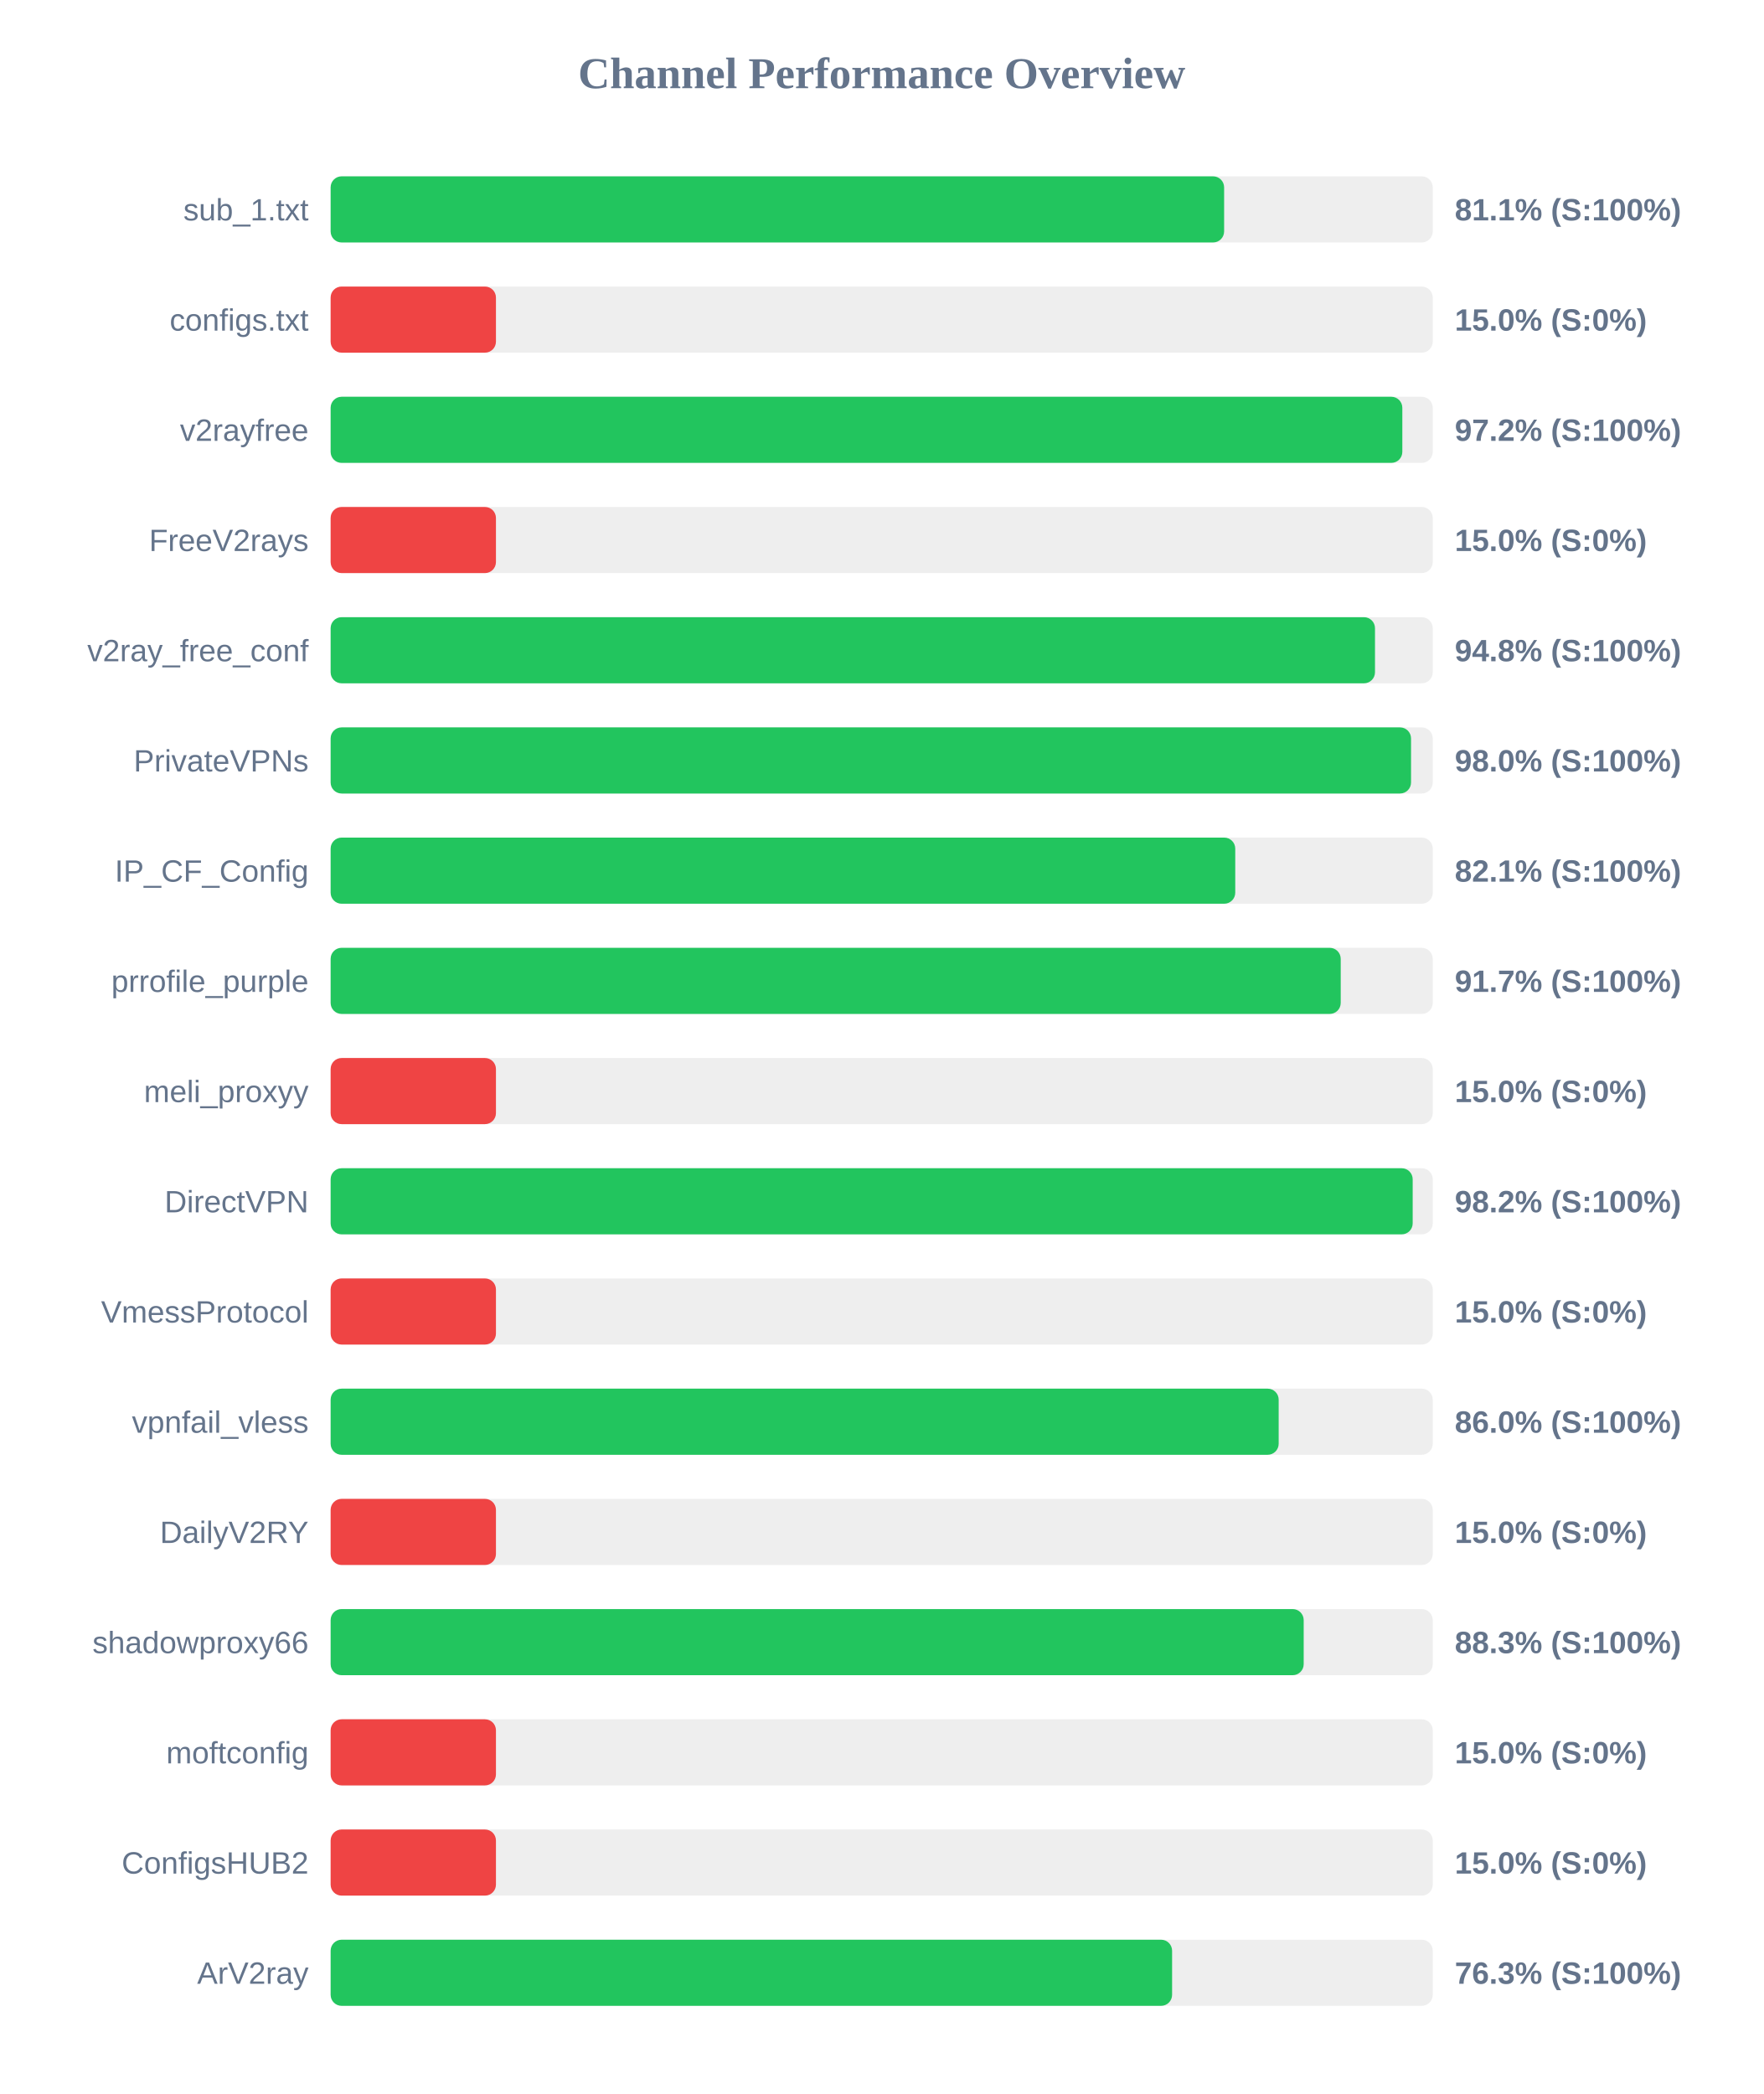
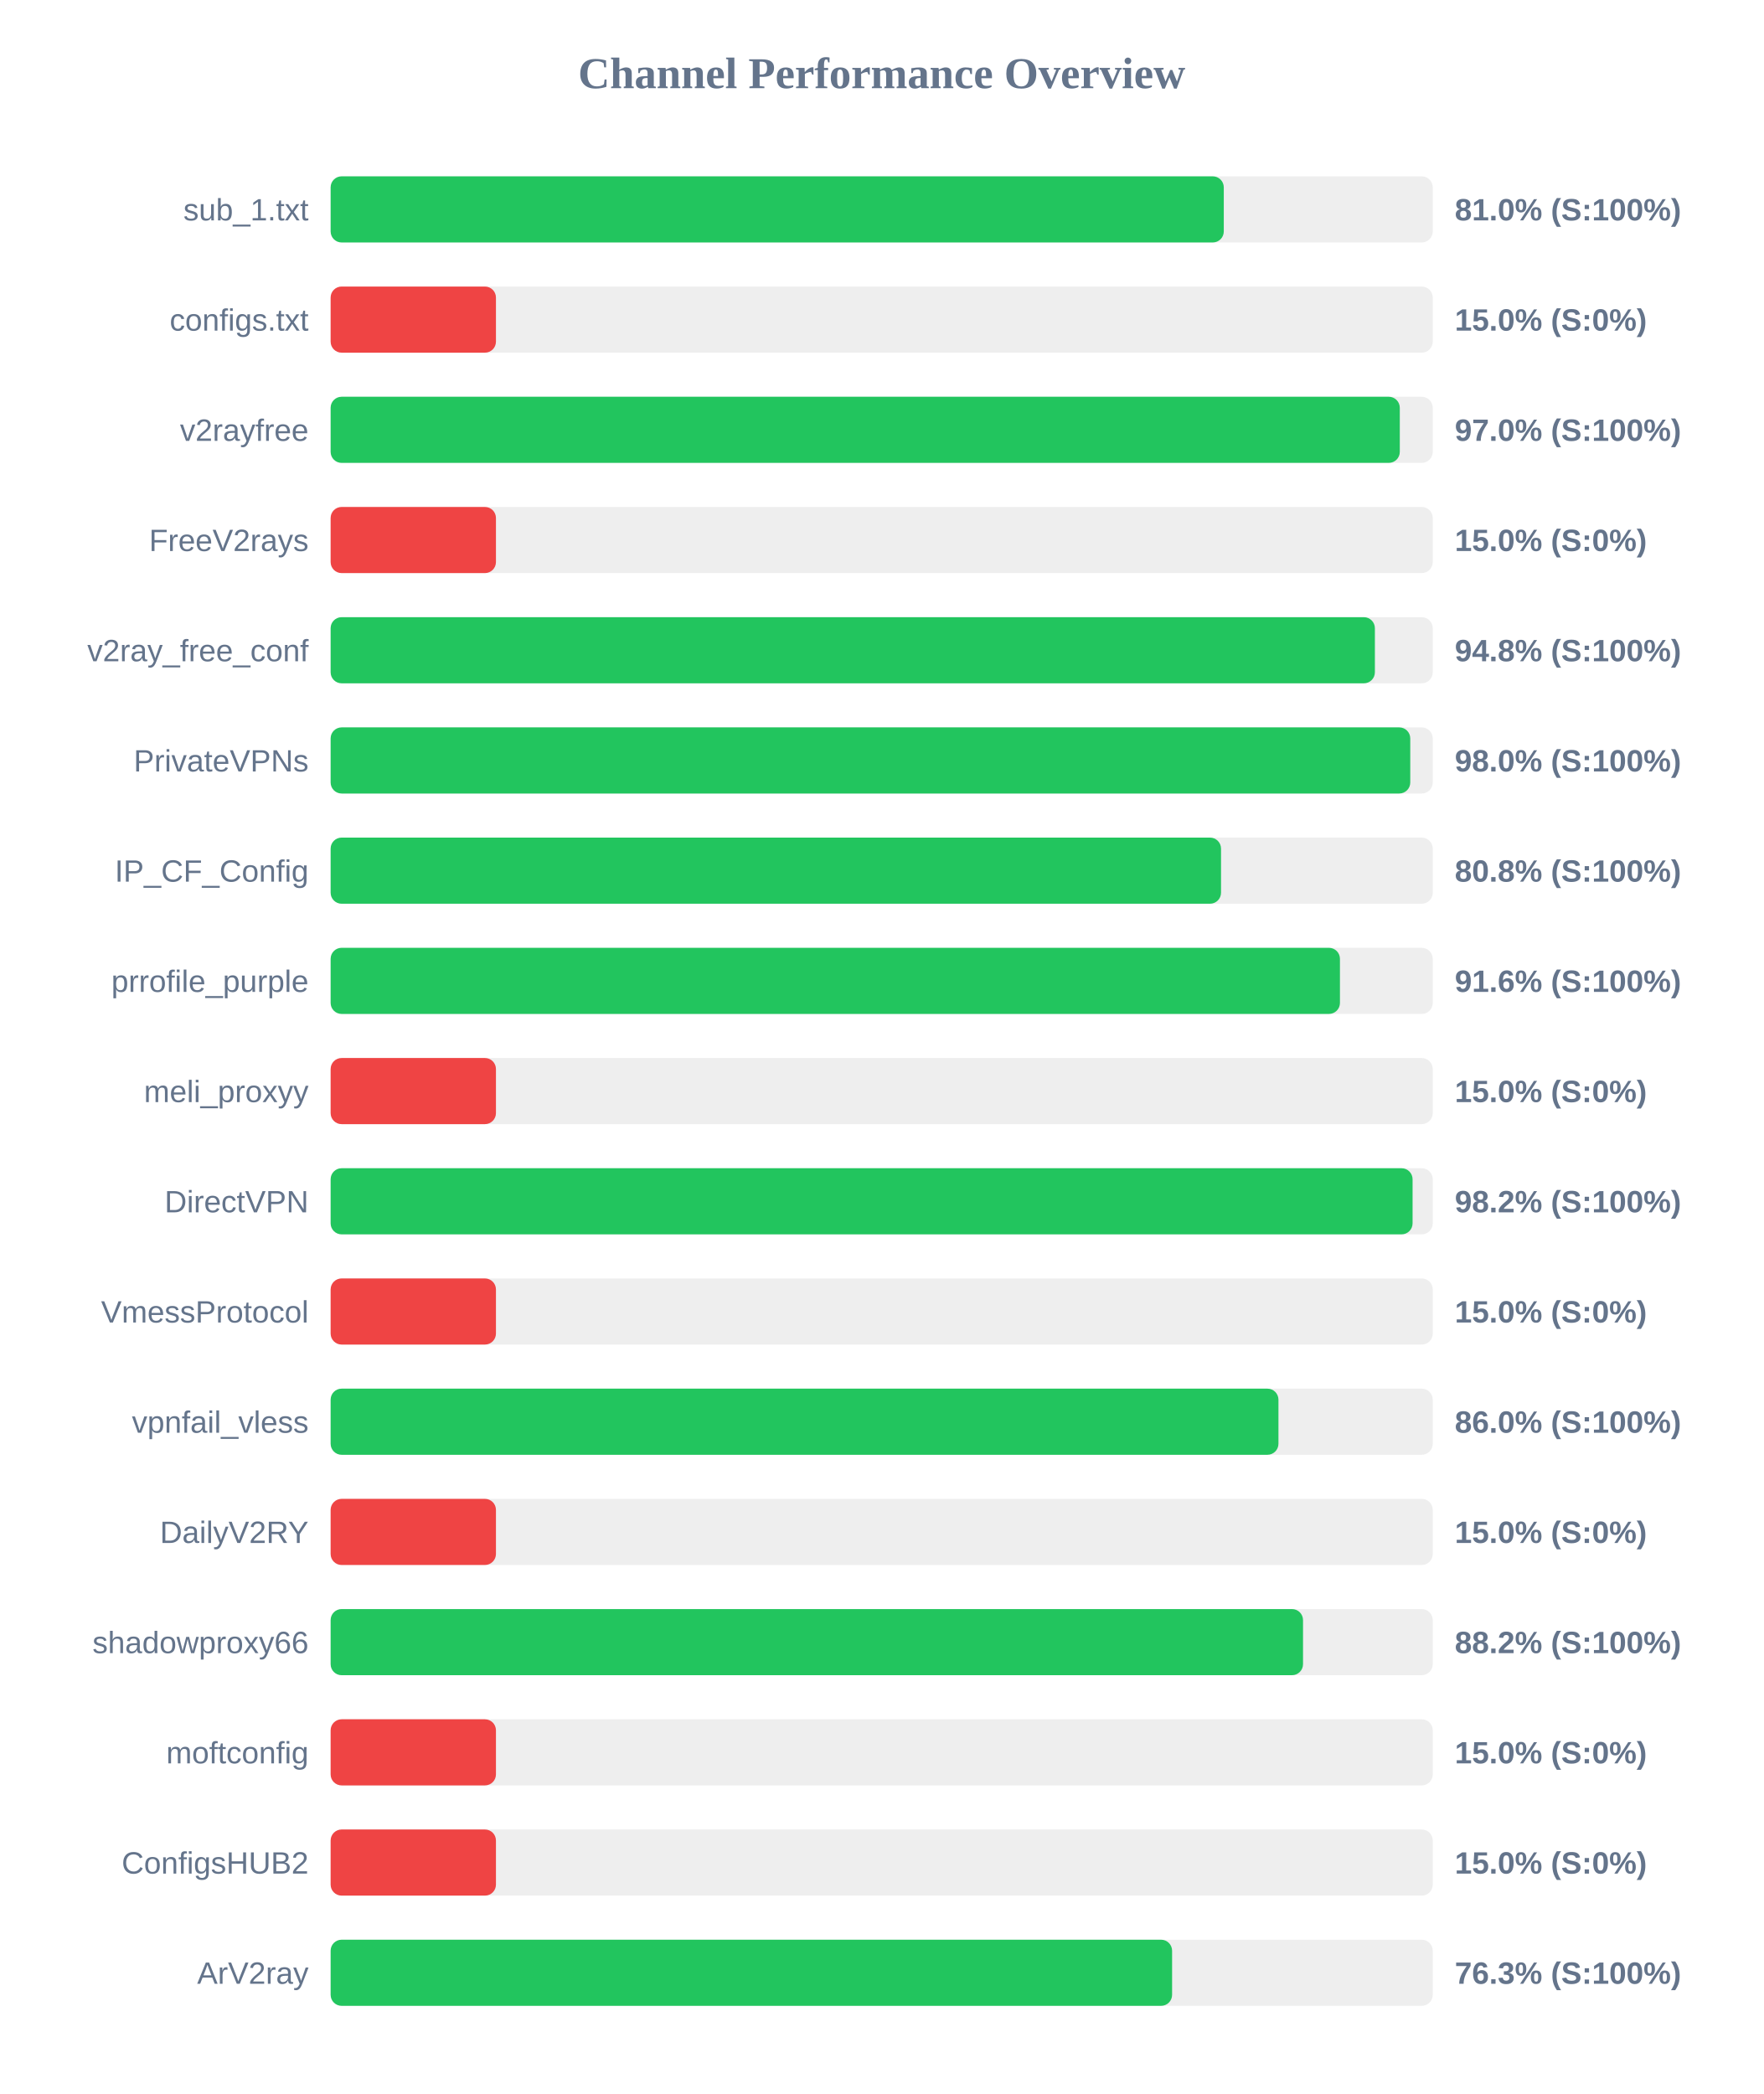
<svg xmlns="http://www.w3.org/2000/svg" width="800" height="950" version="1.1">
  <style>
        .row { font: 14px Arial; fill: #64748b; }
        .score { font: bold 14px Arial; fill: #64748b; }
    </style>
  <text x="400" y="40" text-anchor="middle" font-size="20px" font-weight="bold" fill="#64748b">Channel Performance Overview</text>
  <rect x="150" y="80" width="500" height="30" fill="#eee" rx="5" />
-   <rect x="150" y="80" width="405.35" height="30" fill="#22c55e" rx="5" />
+   <rect x="150" y="80" width="405.2" height="30" fill="#22c55e" rx="5" />
  <text x="140" y="100" text-anchor="end" class="row">sub_1.txt</text>
-   <text x="660" y="100" text-anchor="start" class="score">81.1% (S:100%)</text>
+   <text x="660" y="100" text-anchor="start" class="score">81.0% (S:100%)</text>
  <rect x="150" y="130" width="500" height="30" fill="#eee" rx="5" />
  <rect x="150" y="130" width="75.0" height="30" fill="#ef4444" rx="5" />
  <text x="140" y="150" text-anchor="end" class="row">configs.txt</text>
  <text x="660" y="150" text-anchor="start" class="score">15.0% (S:0%)</text>
  <rect x="150" y="180" width="500" height="30" fill="#eee" rx="5" />
-   <rect x="150" y="180" width="486.2" height="30" fill="#22c55e" rx="5" />
+   <rect x="150" y="180" width="485.05" height="30" fill="#22c55e" rx="5" />
  <text x="140" y="200" text-anchor="end" class="row">v2rayfree</text>
-   <text x="660" y="200" text-anchor="start" class="score">97.2% (S:100%)</text>
+   <text x="660" y="200" text-anchor="start" class="score">97.0% (S:100%)</text>
  <rect x="150" y="230" width="500" height="30" fill="#eee" rx="5" />
  <rect x="150" y="230" width="75.0" height="30" fill="#ef4444" rx="5" />
  <text x="140" y="250" text-anchor="end" class="row">FreeV2rays</text>
  <text x="660" y="250" text-anchor="start" class="score">15.0% (S:0%)</text>
  <rect x="150" y="280" width="500" height="30" fill="#eee" rx="5" />
-   <rect x="150" y="280" width="473.8" height="30" fill="#22c55e" rx="5" />
+   <rect x="150" y="280" width="473.75" height="30" fill="#22c55e" rx="5" />
  <text x="140" y="300" text-anchor="end" class="row">v2ray_free_conf</text>
  <text x="660" y="300" text-anchor="start" class="score">94.8% (S:100%)</text>
  <rect x="150" y="330" width="500" height="30" fill="#eee" rx="5" />
-   <rect x="150" y="330" width="490.15" height="30" fill="#22c55e" rx="5" />
+   <rect x="150" y="330" width="489.8" height="30" fill="#22c55e" rx="5" />
  <text x="140" y="350" text-anchor="end" class="row">PrivateVPNs</text>
  <text x="660" y="350" text-anchor="start" class="score">98.0% (S:100%)</text>
  <rect x="150" y="380" width="500" height="30" fill="#eee" rx="5" />
-   <rect x="150" y="380" width="410.4" height="30" fill="#22c55e" rx="5" />
+   <rect x="150" y="380" width="403.95" height="30" fill="#22c55e" rx="5" />
  <text x="140" y="400" text-anchor="end" class="row">IP_CF_Config</text>
-   <text x="660" y="400" text-anchor="start" class="score">82.1% (S:100%)</text>
+   <text x="660" y="400" text-anchor="start" class="score">80.8% (S:100%)</text>
  <rect x="150" y="430" width="500" height="30" fill="#eee" rx="5" />
-   <rect x="150" y="430" width="458.25" height="30" fill="#22c55e" rx="5" />
+   <rect x="150" y="430" width="457.9" height="30" fill="#22c55e" rx="5" />
  <text x="140" y="450" text-anchor="end" class="row">prrofile_purple</text>
-   <text x="660" y="450" text-anchor="start" class="score">91.7% (S:100%)</text>
+   <text x="660" y="450" text-anchor="start" class="score">91.6% (S:100%)</text>
  <rect x="150" y="480" width="500" height="30" fill="#eee" rx="5" />
  <rect x="150" y="480" width="75.0" height="30" fill="#ef4444" rx="5" />
  <text x="140" y="500" text-anchor="end" class="row">meli_proxyy</text>
  <text x="660" y="500" text-anchor="start" class="score">15.0% (S:0%)</text>
  <rect x="150" y="530" width="500" height="30" fill="#eee" rx="5" />
-   <rect x="150" y="530" width="490.9" height="30" fill="#22c55e" rx="5" />
+   <rect x="150" y="530" width="490.85" height="30" fill="#22c55e" rx="5" />
  <text x="140" y="550" text-anchor="end" class="row">DirectVPN</text>
  <text x="660" y="550" text-anchor="start" class="score">98.2% (S:100%)</text>
  <rect x="150" y="580" width="500" height="30" fill="#eee" rx="5" />
  <rect x="150" y="580" width="75.0" height="30" fill="#ef4444" rx="5" />
  <text x="140" y="600" text-anchor="end" class="row">VmessProtocol</text>
  <text x="660" y="600" text-anchor="start" class="score">15.0% (S:0%)</text>
  <rect x="150" y="630" width="500" height="30" fill="#eee" rx="5" />
-   <rect x="150" y="630" width="430.1" height="30" fill="#22c55e" rx="5" />
+   <rect x="150" y="630" width="430.0" height="30" fill="#22c55e" rx="5" />
  <text x="140" y="650" text-anchor="end" class="row">vpnfail_vless</text>
  <text x="660" y="650" text-anchor="start" class="score">86.0% (S:100%)</text>
  <rect x="150" y="680" width="500" height="30" fill="#eee" rx="5" />
  <rect x="150" y="680" width="75.0" height="30" fill="#ef4444" rx="5" />
  <text x="140" y="700" text-anchor="end" class="row">DailyV2RY</text>
  <text x="660" y="700" text-anchor="start" class="score">15.0% (S:0%)</text>
  <rect x="150" y="730" width="500" height="30" fill="#eee" rx="5" />
-   <rect x="150" y="730" width="441.45" height="30" fill="#22c55e" rx="5" />
+   <rect x="150" y="730" width="441.15" height="30" fill="#22c55e" rx="5" />
  <text x="140" y="750" text-anchor="end" class="row">shadowproxy66</text>
-   <text x="660" y="750" text-anchor="start" class="score">88.3% (S:100%)</text>
+   <text x="660" y="750" text-anchor="start" class="score">88.2% (S:100%)</text>
  <rect x="150" y="780" width="500" height="30" fill="#eee" rx="5" />
  <rect x="150" y="780" width="75.0" height="30" fill="#ef4444" rx="5" />
  <text x="140" y="800" text-anchor="end" class="row">moftconfig</text>
  <text x="660" y="800" text-anchor="start" class="score">15.0% (S:0%)</text>
  <rect x="150" y="830" width="500" height="30" fill="#eee" rx="5" />
  <rect x="150" y="830" width="75.0" height="30" fill="#ef4444" rx="5" />
  <text x="140" y="850" text-anchor="end" class="row">ConfigsHUB2</text>
  <text x="660" y="850" text-anchor="start" class="score">15.0% (S:0%)</text>
  <rect x="150" y="880" width="500" height="30" fill="#eee" rx="5" />
  <rect x="150" y="880" width="381.75" height="30" fill="#22c55e" rx="5" />
  <text x="140" y="900" text-anchor="end" class="row">ArV2ray</text>
  <text x="660" y="900" text-anchor="start" class="score">76.3% (S:100%)</text>
</svg>
